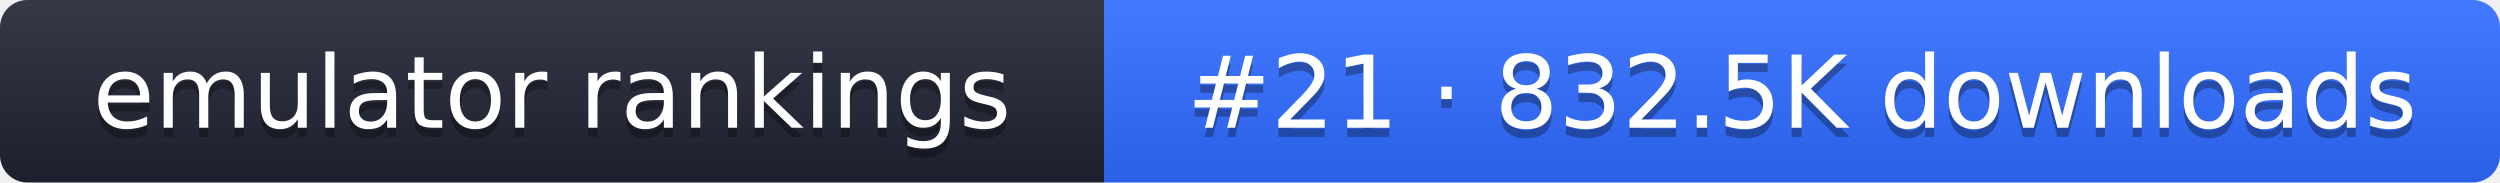
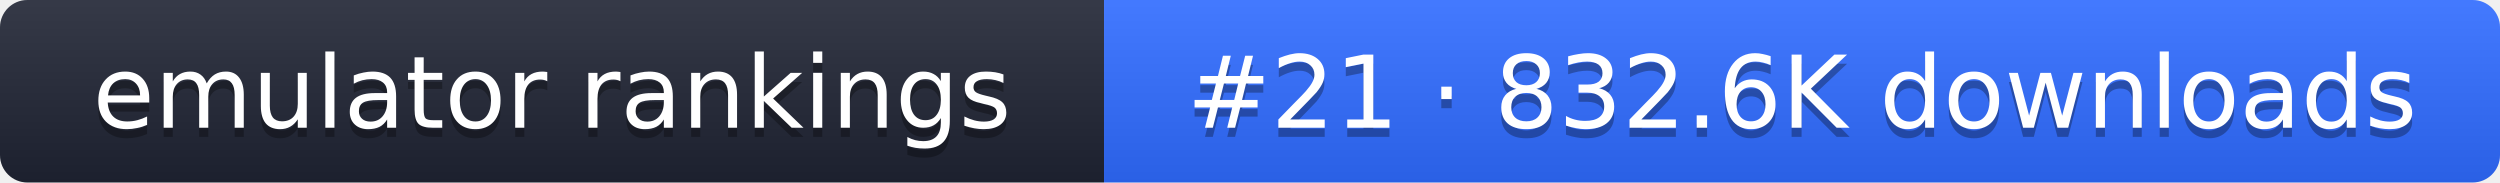
- <svg xmlns="http://www.w3.org/2000/svg" width="274" height="20" role="img" aria-label="emulator rankings: #21 · 832.5K downloads">
+ <svg xmlns="http://www.w3.org/2000/svg" width="274" height="20" role="img" aria-label="emulator rankings: #21 · 832.6K downloads">
  <linearGradient id="g" x2="0" y2="100%">
    <stop offset="0" stop-color="#fff" stop-opacity=".1" />
    <stop offset="1" stop-opacity=".1" />
  </linearGradient>
  <clipPath id="r">
    <rect width="274" height="20" rx="3" fill="#fff" />
  </clipPath>
  <g clip-path="url(#r)">
    <rect width="121" height="20" fill="#1f2433" />
    <rect x="121" width="153" height="20" fill="#2f6bff" />
    <rect width="274" height="20" fill="url(#g)" />
  </g>
  <g fill="#fff" text-anchor="middle" font-family="Verdana,DejaVu Sans,sans-serif" font-size="11">
    <text x="60.5" y="15" fill="#010101" fill-opacity=".3">emulator rankings</text>
    <text x="60.5" y="14">emulator rankings</text>
-     <text x="197.5" y="15" fill="#010101" fill-opacity=".3">#21 · 832.5K downloads</text>
-     <text x="197.5" y="14">#21 · 832.5K downloads</text>
+     <text x="197.5" y="15" fill="#010101" fill-opacity=".3">#21 · 832.6K downloads</text>
+     <text x="197.5" y="14">#21 · 832.6K downloads</text>
  </g>
</svg>
